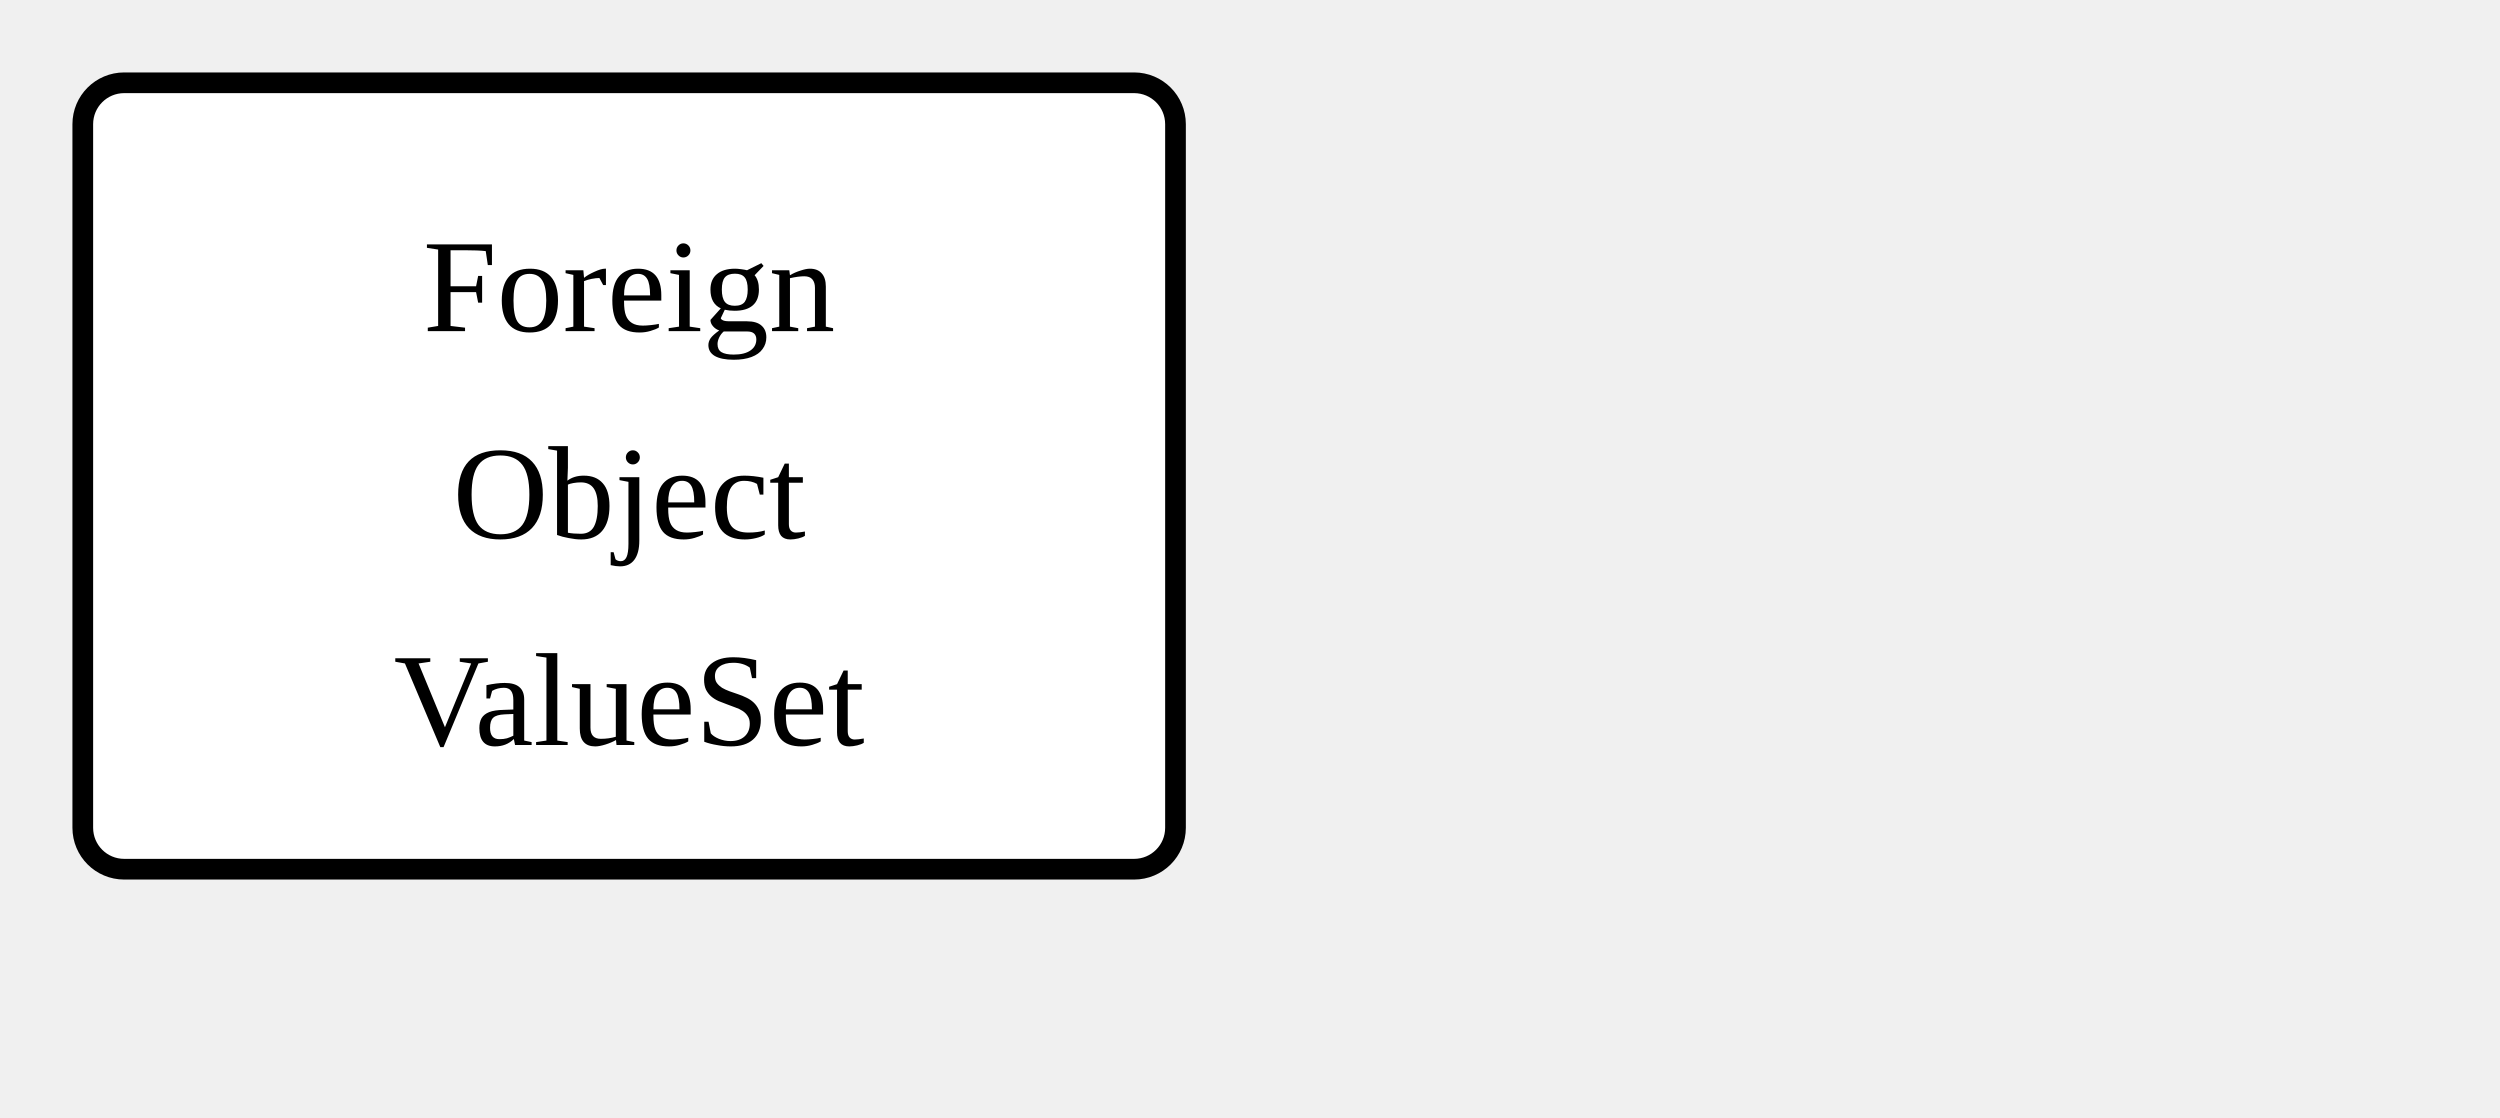
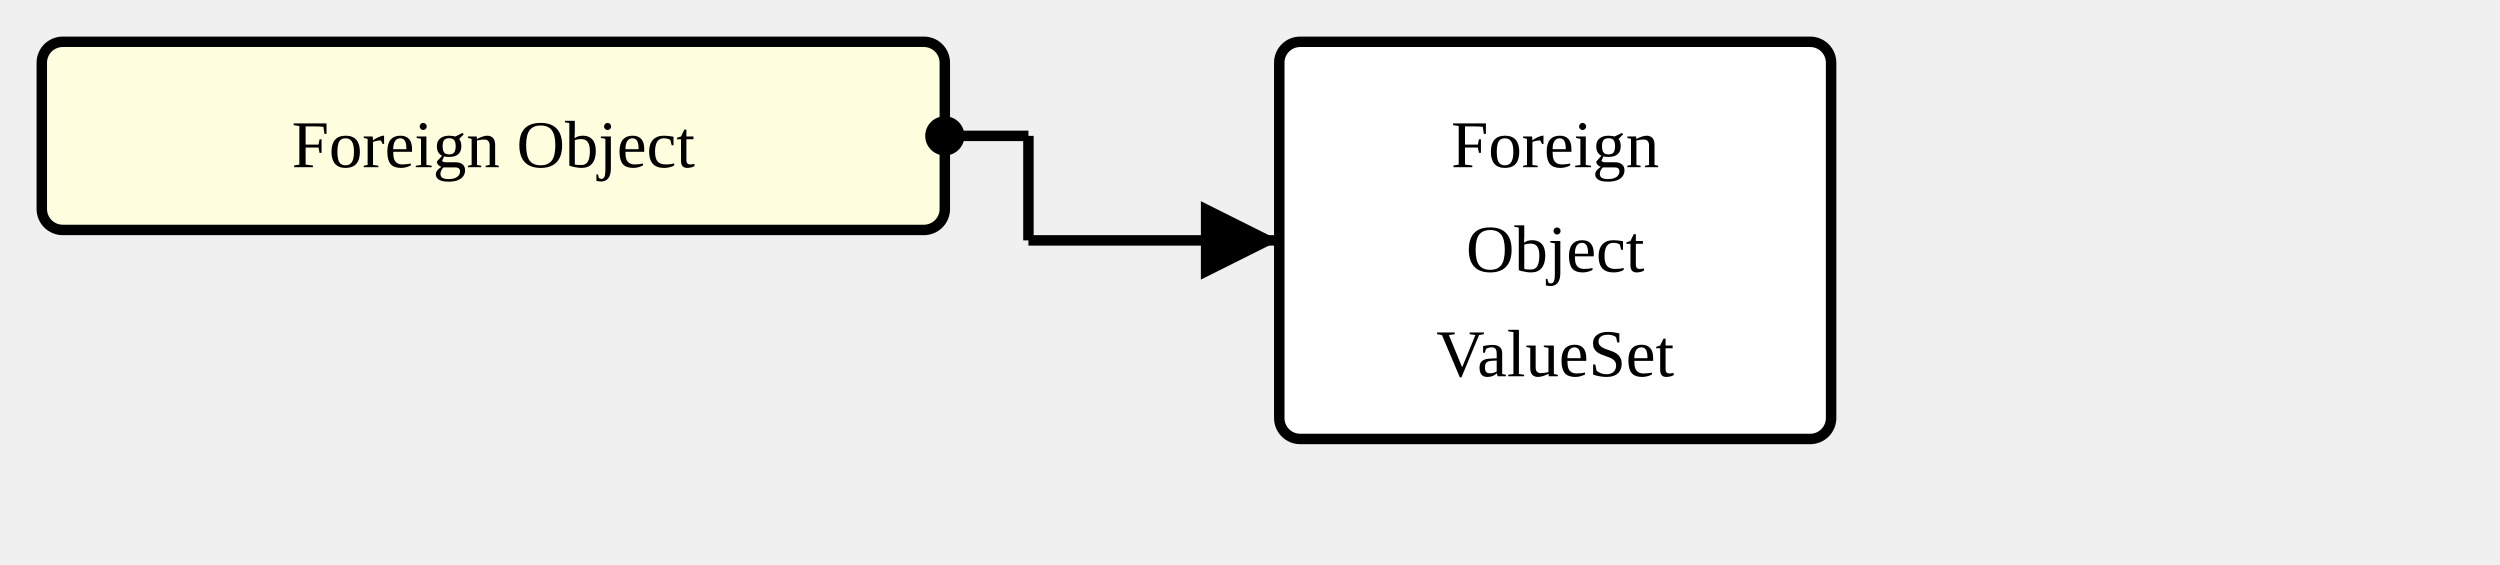
- <svg xmlns="http://www.w3.org/2000/svg" version="1.1" width="226.5" height="101.25">
+ <svg xmlns="http://www.w3.org/2000/svg" version="1.1" width="448.5" height="101.25">
  <defs>
    <marker id="arrowStart" markerWidth="3.75" markerHeight="3.75" markerUnits="px" refX="1.875" refY="1.875">
      <circle fill="Black" stroke-width="0" cx="1.875" cy="1.875" r="1.875" />
    </marker>
    <marker id="arrowEnd" markerWidth="7.5" markerHeight="7.5" markerUnits="px" refX="7.5" refY="3.75">
      <polygon fill="Black" stroke-width="0" points="0 0 7.5 3.75 0 7.5" />
    </marker>
  </defs>
  <g>
    <g transform="translate(7.5 7.5)">
+       <rect fill="LightYellow" stroke="Black" stroke-width="1.875" x="0" y="0" width="162" height="33.75" rx="3.75" ry="3.75" />
+       <a href="./StructureDefinition-AbnormalityForeignObject.html" target="_top">
+         <text x="81" y="22.5" text-anchor="middle">Foreign Object</text>
+       </a>
+     </g>
+     <line stroke="Black" stroke-width="1.875" marker-end="url(#arrowEnd)" x1="184.5" y1="43.125" x2="229.5" y2="43.125" />
+     <text x="188.25" y="39.375" text-anchor="left" />
+     <line stroke="Black" stroke-width="1.875" marker-start="url(#arrowStart)" x1="169.5" y1="24.375" x2="184.5" y2="24.375" />
+     <line stroke="Black" stroke-width="1.875" x1="184.5" y1="24.375" x2="184.5" y2="43.125" />
+   </g>
+   <g>
+     <g transform="translate(229.5 7.5)">
      <rect fill="White" stroke="Black" stroke-width="1.875" x="0" y="0" width="99" height="71.25" rx="3.75" ry="3.75" />
      <text x="49.5" y="22.5" text-anchor="middle">Foreign</text>
      <text x="49.5" y="41.25" text-anchor="middle">Object</text>
      <text x="49.5" y="60" text-anchor="middle">ValueSet</text>
    </g>
  </g>
</svg>
